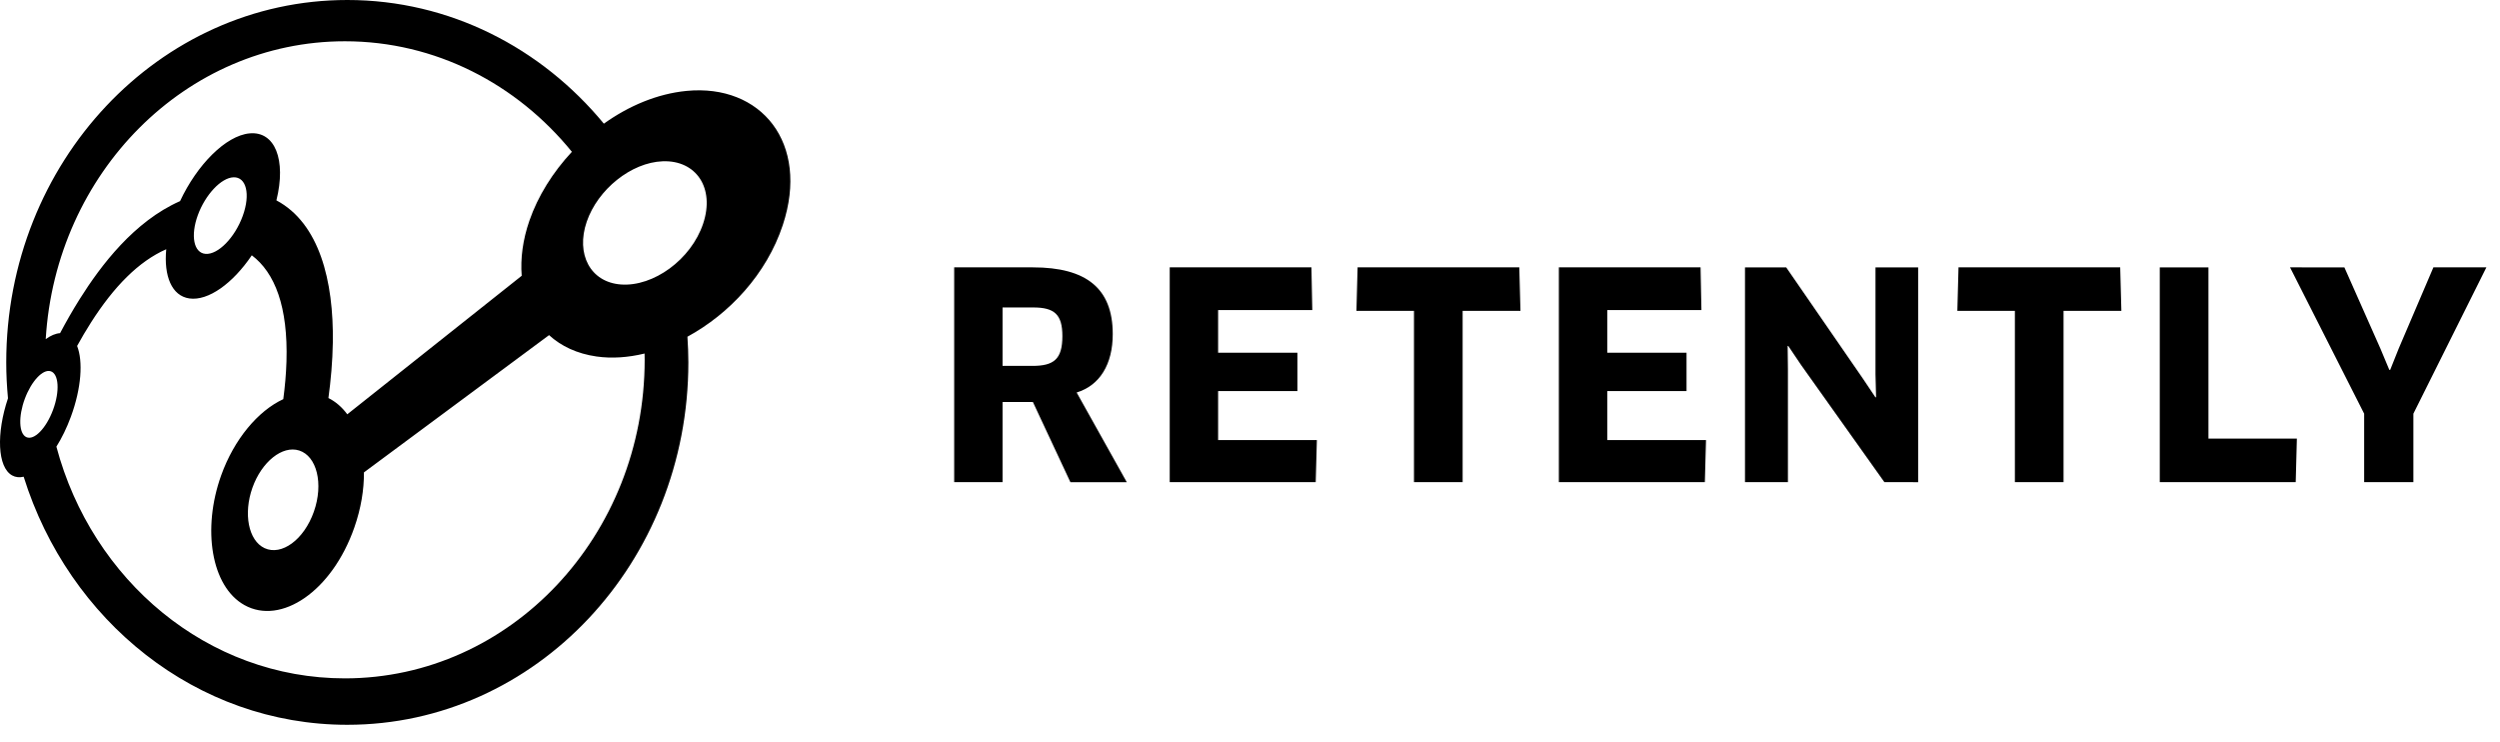
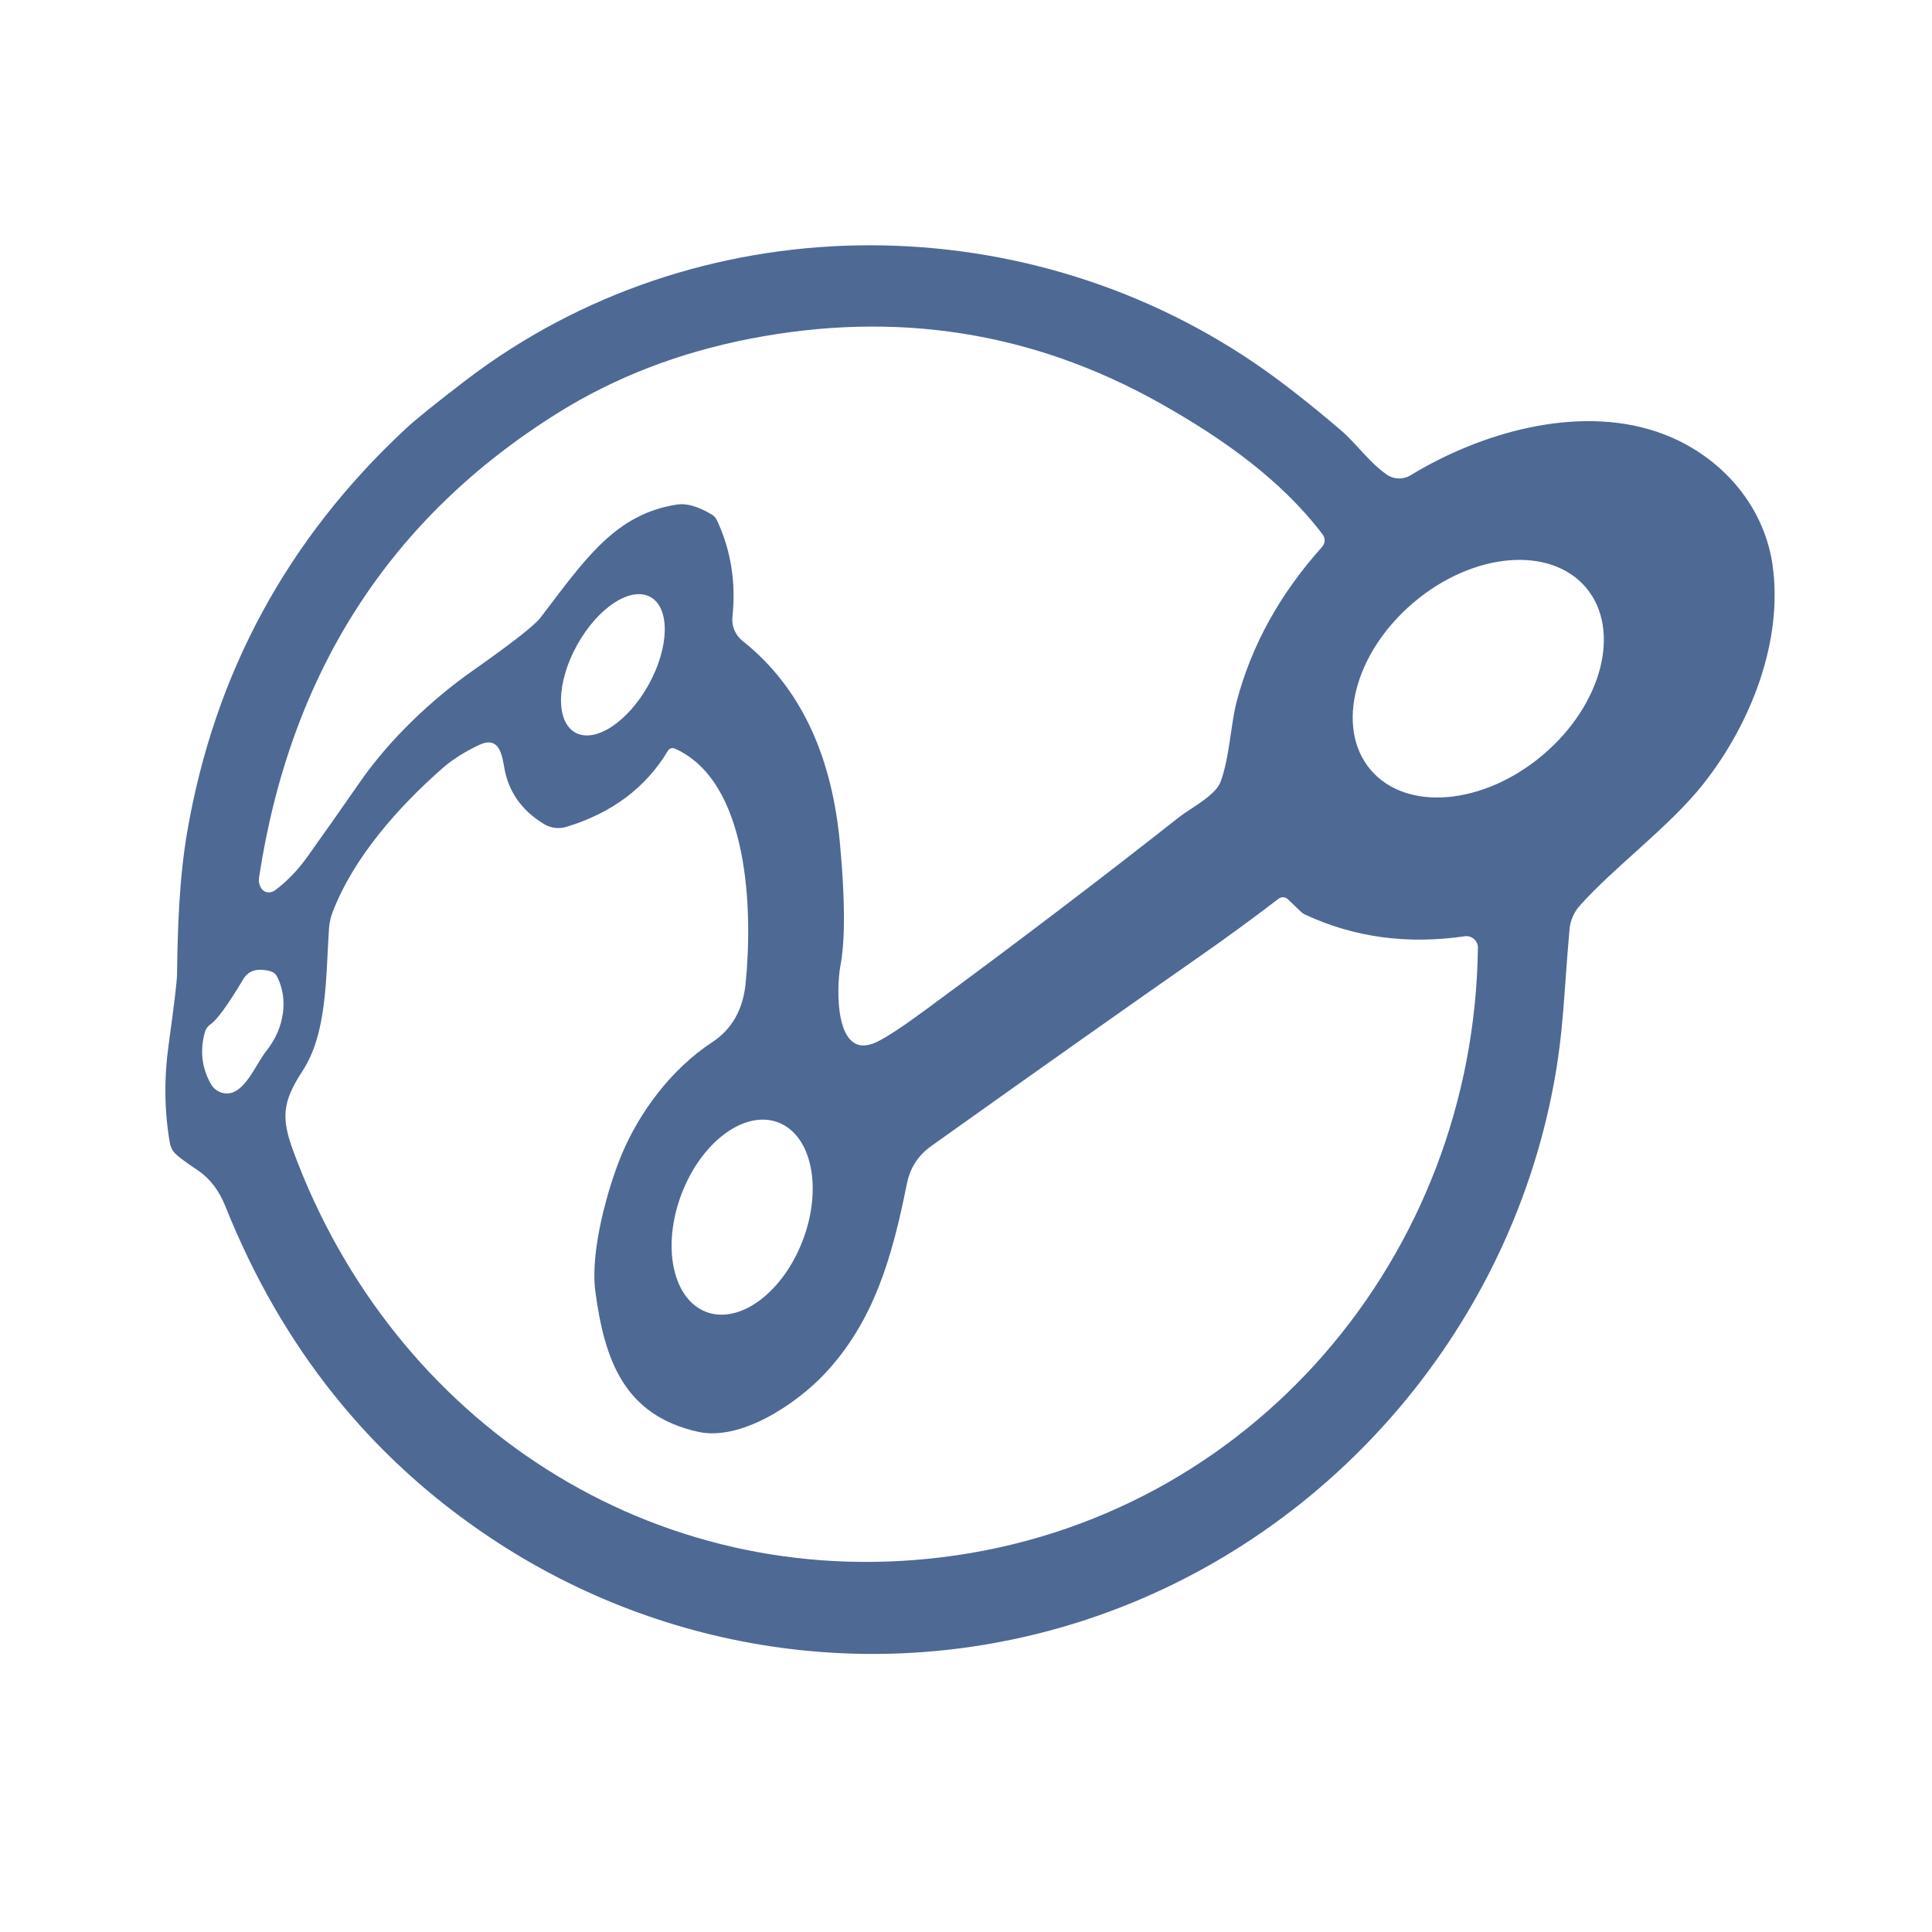
- <svg xmlns="http://www.w3.org/2000/svg" width="145px" height="43px" viewBox="0 0 145 43" version="1.1">
-   <g id="Mobile-version" stroke="none" stroke-width="1" fill="none" fill-rule="evenodd">
-     <g id="Index-Retently" transform="translate(-40, -25)" fill="#000000">
-       <g id="Header">
-         <g id="Nav" transform="translate(40, 25)">
-           <g id="Logo">
-             <path d="M39.834,5.273 C38.132,5.439 36.479,6.142 35.038,7.173 C31.411,2.777 26.087,0 20.151,0 C9.222,0 0.362,9.41 0.362,21.019 C0.362,21.722 0.399,22.415 0.463,23.1 C-0.222,25.138 -0.151,27.098 0.703,27.574 C0.904,27.686 1.131,27.707 1.373,27.65 C3.987,36.007 11.404,42.038 20.151,42.038 C31.081,42.038 39.941,32.628 39.941,21.019 C39.941,20.518 39.919,20.022 39.887,19.53 C42.316,18.209 44.48,15.899 45.42,13.054 C46.994,8.291 44.161,4.853 39.834,5.273 Z M20.011,2.394 C25.276,2.394 29.993,4.88 33.183,8.805 C32.074,9.994 31.208,11.38 30.716,12.804 C30.335,13.906 30.191,14.994 30.271,15.995 L20.15,24.03 C19.845,23.617 19.477,23.296 19.056,23.087 C19.196,22.06 19.295,20.97 19.312,19.865 C19.367,16.299 18.532,12.95 16.038,11.622 C16.621,9.267 15.956,7.593 14.474,7.737 C13.096,7.871 11.433,9.558 10.448,11.665 C7.785,12.839 5.855,15.391 4.627,17.342 C4.207,18.01 3.825,18.682 3.486,19.323 C3.223,19.341 2.941,19.461 2.653,19.67 C3.235,10.025 10.783,2.394 20.011,2.394 Z M18.212,29.676 C17.638,31.307 16.335,32.25 15.351,31.792 C14.411,31.354 14.113,29.787 14.648,28.285 C15.182,26.788 16.38,25.818 17.359,26.129 C18.382,26.456 18.785,28.05 18.212,29.676 Z M14.085,12.522 C13.626,13.789 12.648,14.778 11.93,14.725 C11.237,14.675 11.045,13.666 11.479,12.478 C11.912,11.294 12.829,10.311 13.548,10.284 C14.29,10.257 14.544,11.259 14.085,12.522 Z M1.527,25.353 C1.092,25.151 1.059,24.154 1.44,23.129 C1.821,22.105 2.49,21.389 2.944,21.534 C3.412,21.683 3.479,22.687 3.079,23.768 C2.677,24.853 1.975,25.562 1.527,25.353 Z M20.011,39.345 C12.048,39.345 5.336,33.661 3.272,25.906 C3.584,25.408 3.872,24.823 4.112,24.172 C4.728,22.501 4.824,20.947 4.474,20.066 C4.721,19.617 4.99,19.157 5.283,18.699 C6.607,16.627 8.039,15.162 9.646,14.456 C9.498,16.007 9.964,17.164 10.988,17.31 C12.086,17.467 13.509,16.436 14.61,14.808 C15.951,15.819 16.718,17.792 16.622,20.967 C16.6,21.708 16.531,22.444 16.437,23.151 C14.967,23.831 13.583,25.479 12.831,27.576 C11.72,30.676 12.252,34.017 14.181,35.094 C16.306,36.279 19.264,34.3 20.56,30.593 C20.95,29.477 21.124,28.39 21.117,27.399 L31.858,19.438 C32.557,20.075 33.478,20.515 34.614,20.677 C35.5,20.803 36.445,20.737 37.4,20.505 C37.402,20.627 37.406,20.747 37.406,20.869 C37.406,31.073 29.618,39.345 20.011,39.345 Z M40.797,12.975 C40.099,15.057 37.912,16.639 36.029,16.5 C34.251,16.37 33.401,14.737 34.043,12.861 C34.682,10.992 36.618,9.423 38.451,9.355 C40.391,9.282 41.492,10.901 40.797,12.975 Z" id="Shape" />
-             <g id="logo-(1)" transform="translate(55, 15)" fill-rule="nonzero">
-               <path d="M7.473,7.765 C8.819,7.351 9.565,6.122 9.565,4.377 C9.565,1.72 8.02,0.507 4.932,0.507 L0.365,0.507 L0.365,12.963 L3.172,12.963 L3.172,8.315 L4.932,8.315 L7.108,12.966 L10.379,12.966 L7.472,7.767 L7.473,7.765 Z M4.899,6.22 L3.172,6.22 L3.172,2.833 L4.948,2.833 C6.178,2.833 6.643,3.231 6.643,4.494 C6.643,5.84 6.145,6.222 4.899,6.222 L4.899,6.22 Z M21.409,10.523 L21.342,12.964 L12.871,12.964 L12.871,0.507 L21.093,0.507 L21.143,2.983 L15.679,2.983 L15.679,5.457 L20.279,5.457 L20.279,7.683 L15.679,7.683 L15.679,10.523 L21.409,10.523 Z M29.867,3.032 L29.867,12.964 L27.044,12.964 L27.044,3.032 L23.705,3.032 L23.772,0.507 L33.154,0.507 L33.222,3.032 L29.867,3.032 Z M43.988,10.523 L43.921,12.964 L35.45,12.964 L35.45,0.507 L43.672,0.507 L43.722,2.983 L38.258,2.983 L38.258,5.457 L42.858,5.457 L42.858,7.683 L38.258,7.683 L38.258,10.523 L43.988,10.523 Z M54.338,12.964 L49.506,6.17 L48.757,5.058 L48.725,5.076 L48.741,6.422 L48.741,12.965 L46.25,12.965 L46.25,0.508 L48.641,0.508 L53.075,6.936 L53.822,8.049 L53.856,8.033 L53.822,6.703 L53.822,0.51 L56.297,0.51 L56.297,12.966 L54.338,12.964 Z M64.733,3.032 L64.733,12.964 L61.91,12.964 L61.91,3.032 L58.572,3.032 L58.639,0.507 L68.021,0.507 L68.089,3.032 L64.733,3.032 Z M78.272,10.44 L78.205,12.965 L70.317,12.965 L70.317,0.508 L73.141,0.508 L73.141,10.44 L78.272,10.44 Z M81.029,0.508 L83.122,5.225 L83.636,6.454 L83.686,6.454 L84.184,5.208 L86.194,0.507 L89.268,0.507 L85.032,8.994 L85.032,12.963 L82.176,12.963 L82.176,8.994 L77.875,0.507 L81.029,0.508 Z" id="Shape" />
-             </g>
-           </g>
-         </g>
-       </g>
-     </g>
-   </g>
+ <svg xmlns="http://www.w3.org/2000/svg" version="1.1" viewBox="0.00 0.00 256.00 256.00" width="128" height="128">
+   <path fill="#4e6994" d="   M 209.30 120.04   A 5.42 5.37 -22.1 0 0 207.97 123.15   C 207.23 131.40 207.20 136.68 205.84 143.85   C 199.63 176.75 175.70 204.05 144.22 214.52   C 117.46 223.42 88.31 219.33 64.96 203.75   Q 41.05 187.80 29.88 159.88   Q 28.59 156.66 26.22 155.08   Q 23.52 153.29 23.01 152.62   A 2.80 2.77 22.2 0 1 22.50 151.42   Q 21.42 145.16 22.34 138.46   Q 23.44 130.52 23.46 129.09   C 23.53 123.43 23.72 116.51 24.81 110.21   Q 30.24 78.69 53.77 56.80   Q 55.77 54.94 61.73 50.38   C 92.20 27.12 134.82 26.77 166.20 48.08   Q 171.15 51.44 177.65 56.99   C 179.72 58.75 181.35 61.20 183.73 62.87   A 2.90 2.90 0.0 0 0 186.92 62.97   C 196.15 57.34 208.92 53.65 219.51 57.20   C 227.64 59.93 233.70 66.69 234.87 74.86   C 236.31 84.95 231.99 95.97 225.60 104.00   C 221.12 109.62 213.81 114.95 209.30 120.04   Z   M 34.65 117.75   A 1.35 1.17 -35.1 0 0 36.49 117.94   Q 38.86 116.15 40.75 113.50   Q 44.28 108.55 47.72 103.59   C 51.60 98.00 57.17 92.71 62.62 88.88   Q 70.43 83.39 71.61 81.85   C 77.53 74.10 81.53 68.09 89.74 66.85   Q 91.59 66.57 94.29 68.16   A 1.83 1.74 3.8 0 1 94.99 68.92   Q 97.78 74.86 97.05 81.75   A 3.58 3.57 22.3 0 0 98.38 84.91   C 106.63 91.47 110.31 101.04 111.30 111.78   Q 112.33 122.86 111.35 128.02   C 110.85 130.69 110.48 140.71 116.11 138.10   Q 118.00 137.22 122.45 133.95   Q 140.67 120.55 156.14 108.35   C 157.57 107.22 159.82 106.10 161.15 104.55   A 3.60 3.47 76.3 0 0 161.78 103.47   C 162.94 100.23 163.09 95.87 163.87 92.94   Q 166.81 81.79 175.19 72.46   A 1.29 1.29 0.0 0 0 175.25 70.81   C 169.82 63.65 162.11 58.14 153.68 53.41   Q 128.39 39.21 99.30 44.90   Q 85.30 47.64 74.06 54.63   Q 40.55 75.48 34.33 116.24   Q 34.20 117.07 34.65 117.75   Z   M 210.155 77.866   A 18.69 13.24 -40.2 0 0 187.334 79.817   A 18.69 13.24 -40.2 0 0 181.605 101.994   A 18.69 13.24 -40.2 0 0 204.426 100.043   A 18.69 13.24 -40.2 0 0 210.155 77.866   Z   M 86.189 79.108   A 10.27 5.42 -61.0 0 0 76.47 85.462   A 10.27 5.42 -61.0 0 0 76.231 97.072   A 10.27 5.42 -61.0 0 0 85.95 90.718   A 10.27 5.42 -61.0 0 0 86.189 79.108   Z   M 88.51 99.47   Q 84.12 106.80 75.07 109.56   A 3.71 3.70 -37.8 0 1 72.08 109.19   Q 67.57 106.45 66.79 101.55   C 66.45 99.47 65.88 97.58 63.48 98.71   C 61.84 99.49 60.05 100.53 58.54 101.87   C 52.79 106.95 46.86 113.59 44.07 120.87   A 7.37 7.28 -33.0 0 0 43.59 123.06   C 43.17 129.52 43.36 136.91 40.09 141.90   C 37.38 146.04 37.25 148.18 38.89 152.60   C 52.18 188.53 86.50 211.06 124.85 206.34   C 165.83 201.29 195.33 166.37 195.83 125.59   A 1.53 1.53 0.0 0 0 194.08 124.06   Q 182.64 125.73 172.87 121.16   A 1.77 1.74 -9.9 0 1 172.42 120.85   L 170.65 119.15   A 0.96 0.95 -42.0 0 0 169.41 119.09   Q 164.35 122.97 159.12 126.62   Q 145.35 136.22 123.46 151.81   C 121.50 153.20 120.56 154.89 120.15 156.93   C 118.22 166.56 115.81 175.14 109.17 182.14   C 105.58 185.93 98.20 191.02 92.45 189.71   C 82.74 187.52 80.10 180.30 78.88 171.06   C 78.18 165.73 80.56 157.31 82.41 152.90   C 84.68 147.51 88.80 141.76 94.41 138.07   Q 98.28 135.51 98.80 130.29   C 99.75 120.76 99.32 103.61 89.42 99.19   A 0.72 0.70 27.3 0 0 88.51 99.47   Z   M 30.58 144.83   C 32.67 144.33 34.00 140.86 35.35 139.17   C 37.69 136.24 38.25 132.31 36.69 129.36   A 1.34 1.31 83.2 0 0 35.88 128.71   Q 33.28 127.98 32.23 129.75   Q 29.22 134.82 27.84 135.77   A 1.73 1.71 81.0 0 0 27.16 136.72   Q 26.12 140.39 27.93 143.61   A 2.49 2.36 68.2 0 0 30.58 144.83   Z   M 103.109 148.725   A 13.43 8.60 -69.2 0 0 90.3 158.226   A 13.43 8.60 -69.2 0 0 93.571 173.835   A 13.43 8.60 -69.2 0 0 106.379 164.334   A 13.43 8.60 -69.2 0 0 103.109 148.725   Z" />
</svg>
